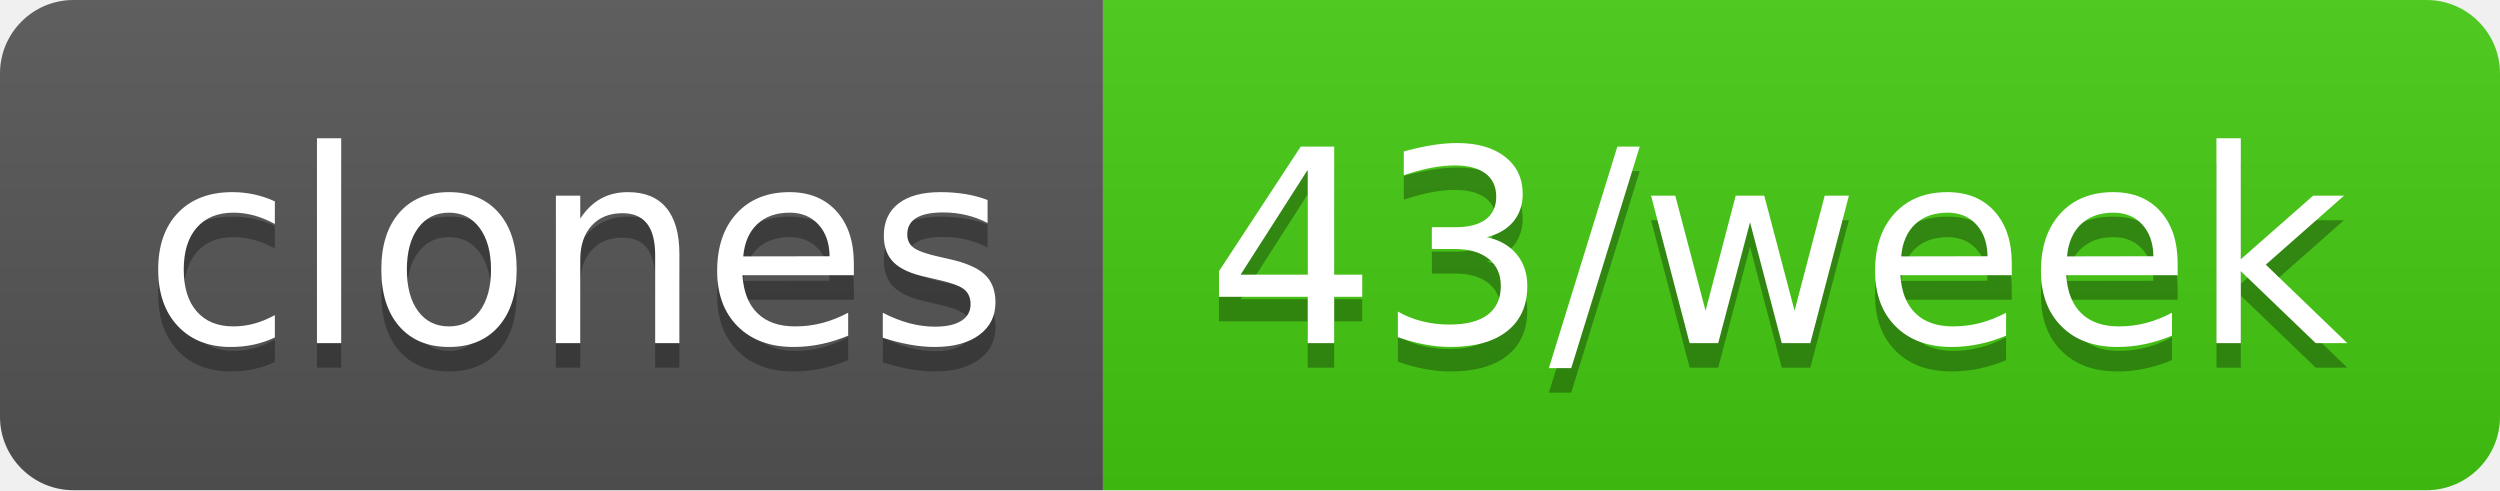
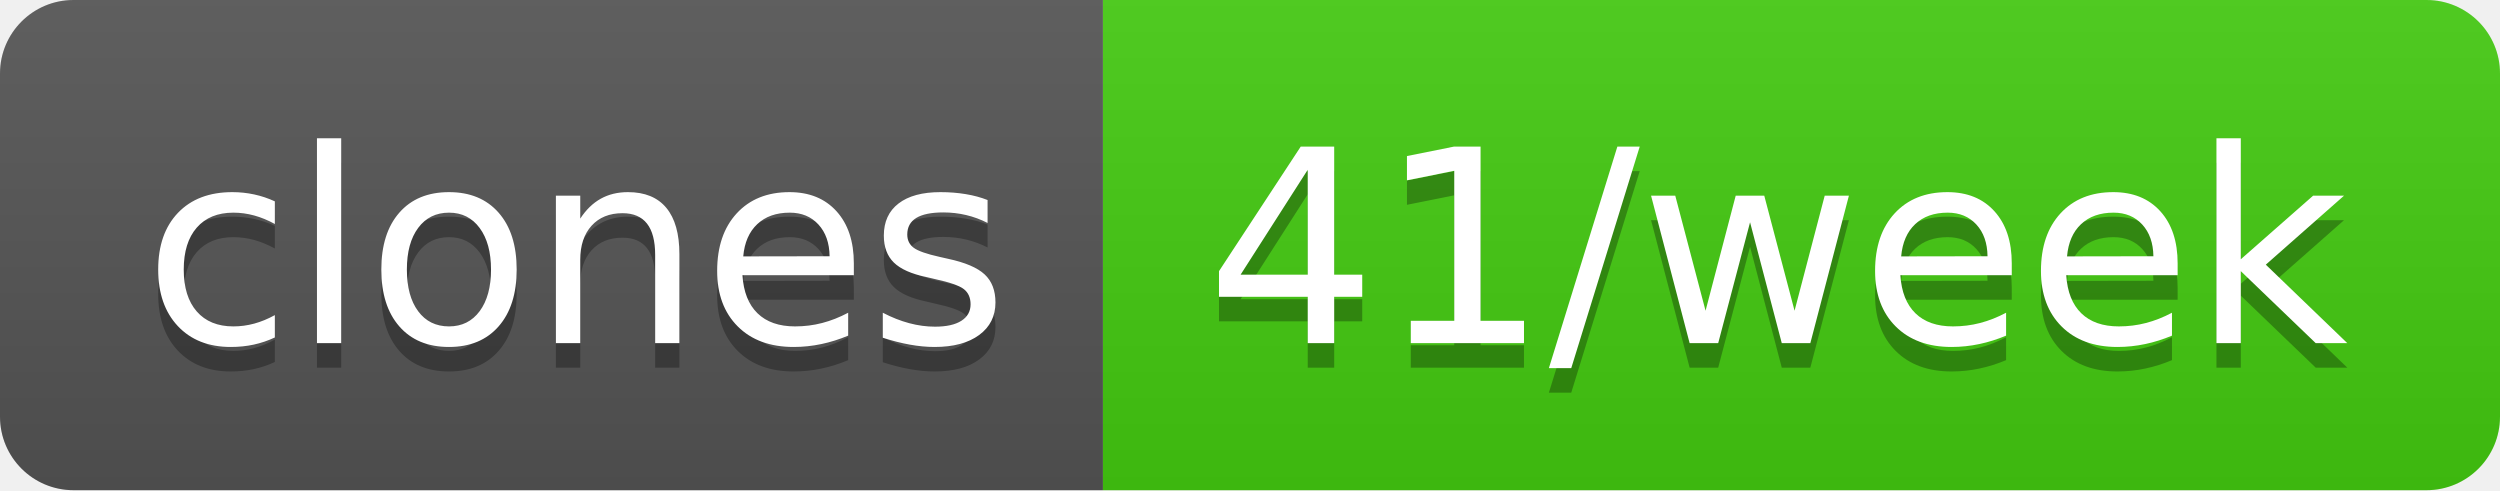
- <svg xmlns="http://www.w3.org/2000/svg" width="102" height="20" role="img" aria-label="clones: 43/week">
+ <svg xmlns="http://www.w3.org/2000/svg" width="102" height="20" role="img" aria-label="clones: 41/week">
  <linearGradient id="s" x2="0" y2="100%">
    <stop offset="0" stop-color="#bbb" stop-opacity=".1" />
    <stop offset="1" stop-opacity=".1" />
  </linearGradient>
  <clipPath id="r">
    <rect width="102" height="20" rx="3" fill="#fff" />
  </clipPath>
  <g clip-path="url(#r)">
    <rect width="45" height="20" fill="#555" />
    <rect x="45" width="57" height="20" fill="#4c1" />
    <rect width="102" height="20" fill="url(#s)" />
  </g>
  <g fill="#fff" text-anchor="middle" font-family="Verdana,Geneva,DejaVu Sans,sans-serif" text-rendering="geometricPrecision" font-size="110">
    <text aria-hidden="true" x="235" y="150" fill="#010101" fill-opacity=".3" transform="scale(.1)" textLength="350">clones</text>
    <text x="235" y="140" transform="scale(.1)" fill="#fff" textLength="350">clones</text>
-     <text aria-hidden="true" x="725" y="150" fill="#010101" fill-opacity=".3" transform="scale(.1)" textLength="470">43/week</text>
-     <text x="725" y="140" transform="scale(.1)" fill="#fff" textLength="470">43/week</text>
+     <text aria-hidden="true" x="725" y="150" fill="#010101" fill-opacity=".3" transform="scale(.1)" textLength="470">41/week</text>
+     <text x="725" y="140" transform="scale(.1)" fill="#fff" textLength="470">41/week</text>
  </g>
</svg>
